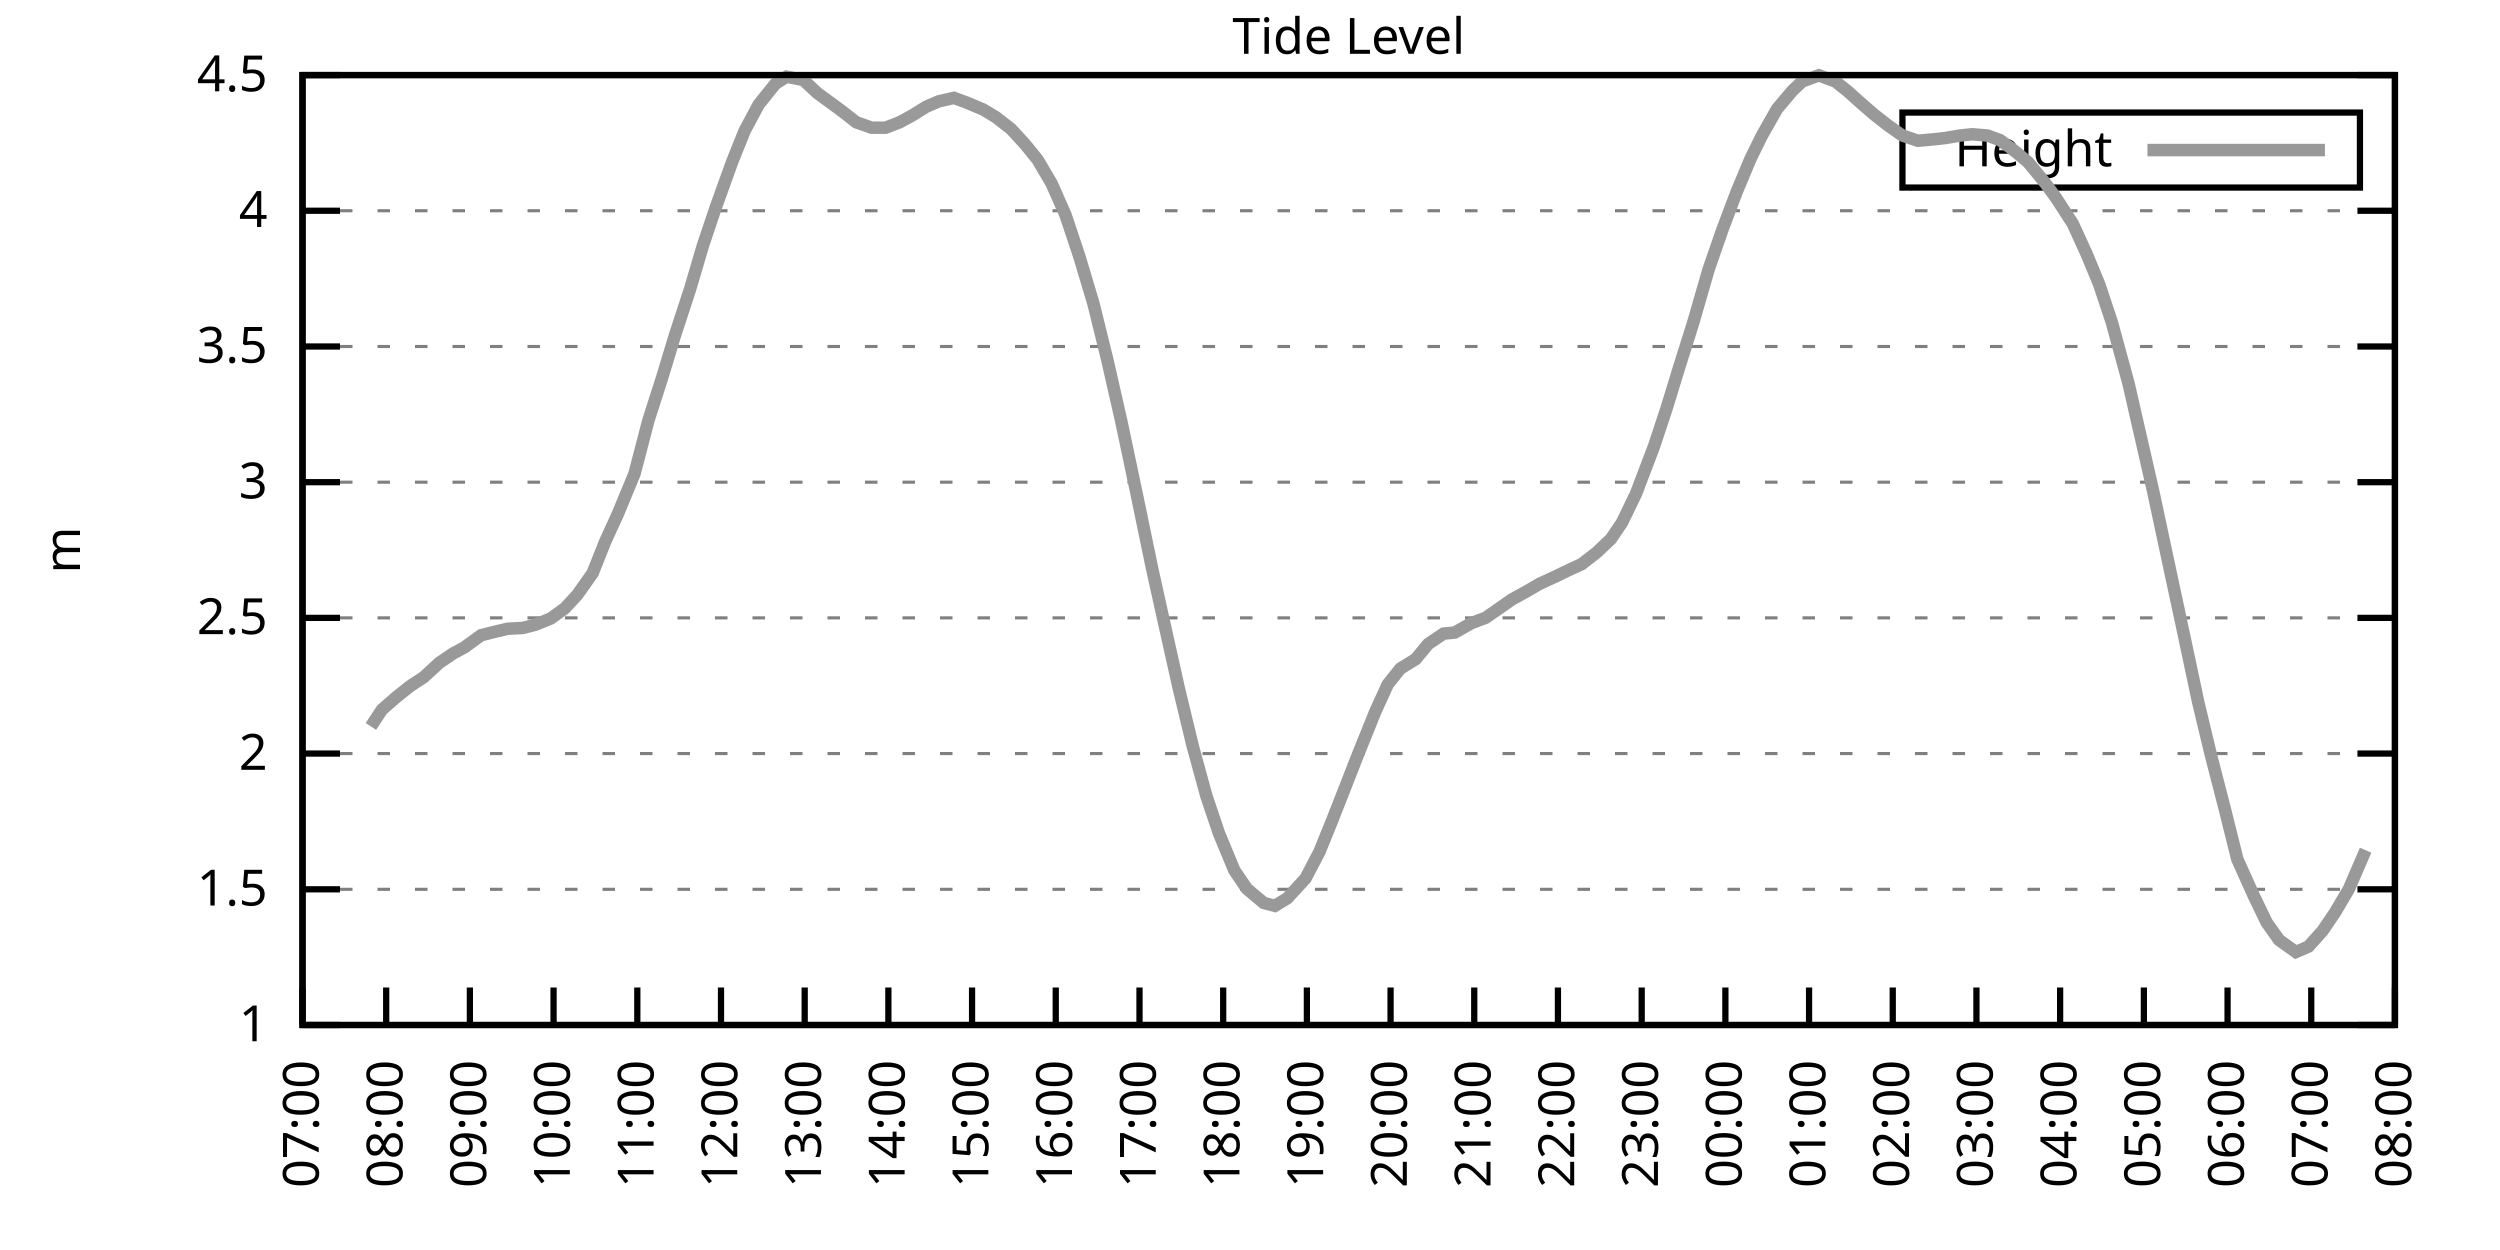
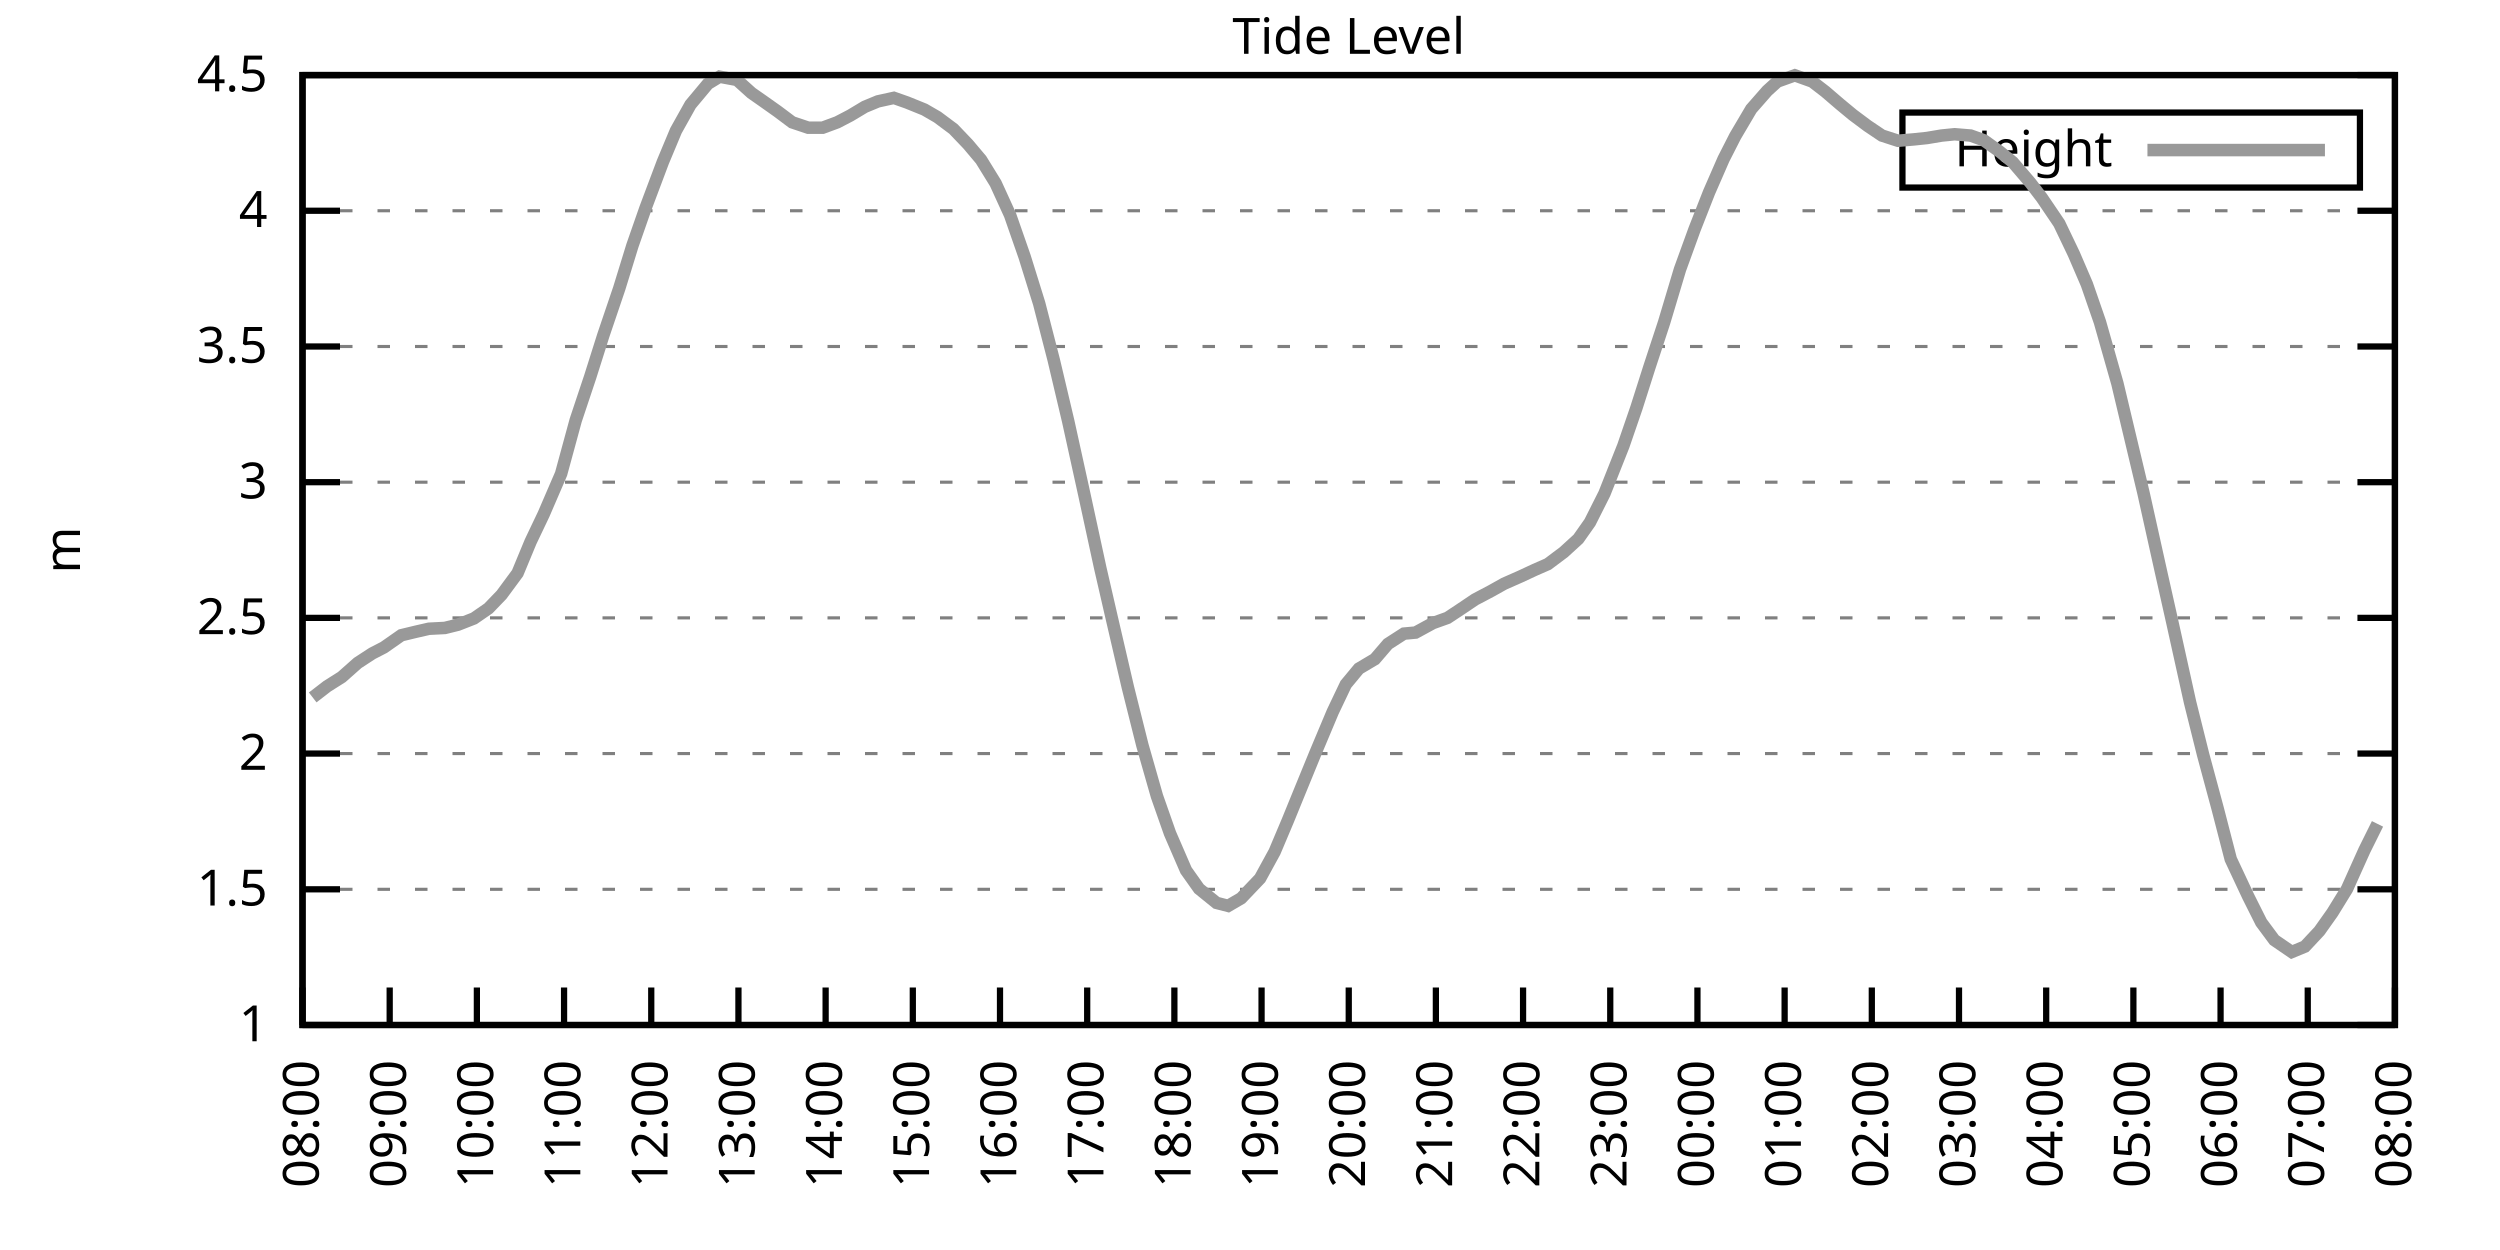
<svg xmlns="http://www.w3.org/2000/svg" xmlns:xlink="http://www.w3.org/1999/xlink" width="400" height="200" viewBox="0 0 400 200">
  <g id="gnuplot_canvas">
    <rect x="0" y="0" width="400" height="200" fill="none" />
    <defs>
      <circle id="gpDot" r="0.5" stroke-width="0.5" stroke="currentColor" />
      <path id="gpPt0" stroke-width="0.333" stroke="currentColor" d="M-1,0 h2 M0,-1 v2" />
      <path id="gpPt1" stroke-width="0.333" stroke="currentColor" d="M-1,-1 L1,1 M1,-1 L-1,1" />
      <path id="gpPt2" stroke-width="0.333" stroke="currentColor" d="M-1,0 L1,0 M0,-1 L0,1 M-1,-1 L1,1 M-1,1 L1,-1" />
      <rect id="gpPt3" stroke-width="0.333" stroke="currentColor" x="-1" y="-1" width="2" height="2" />
      <rect id="gpPt4" stroke-width="0.333" stroke="currentColor" fill="currentColor" x="-1" y="-1" width="2" height="2" />
      <circle id="gpPt5" stroke-width="0.333" stroke="currentColor" cx="0" cy="0" r="1" />
      <use xlink:href="#gpPt5" id="gpPt6" fill="currentColor" stroke="none" />
      <path id="gpPt7" stroke-width="0.333" stroke="currentColor" d="M0,-1.33 L-1.33,0.67 L1.33,0.67 z" />
      <use xlink:href="#gpPt7" id="gpPt8" fill="currentColor" stroke="none" />
      <use xlink:href="#gpPt7" id="gpPt9" stroke="currentColor" transform="rotate(180)" />
      <use xlink:href="#gpPt9" id="gpPt10" fill="currentColor" stroke="none" />
      <use xlink:href="#gpPt3" id="gpPt11" stroke="currentColor" transform="rotate(45)" />
      <use xlink:href="#gpPt11" id="gpPt12" fill="currentColor" stroke="none" />
      <path id="gpPt13" stroke-width="0.333" stroke="currentColor" d="M0,1.330 L1.265,0.411 L0.782,-1.067 L-0.782,-1.076 L-1.265,0.411 z" />
      <use xlink:href="#gpPt13" id="gpPt14" fill="currentColor" stroke="none" />
      <filter id="textbox" filterUnits="objectBoundingBox" x="0" y="0" height="1" width="1">
        <feFlood flood-color="white" flood-opacity="1" result="bgnd" />
        <feComposite in="SourceGraphic" in2="bgnd" operator="atop" />
      </filter>
      <filter id="greybox" filterUnits="objectBoundingBox" x="0" y="0" height="1" width="1">
        <feFlood flood-color="lightgrey" flood-opacity="1" result="grey" />
        <feComposite in="SourceGraphic" in2="grey" operator="atop" />
      </filter>
    </defs>
    <g fill="none" color="white" stroke="currentColor" stroke-width="1.00" stroke-linecap="butt" stroke-linejoin="miter">
</g>
    <g fill="none" color="black" stroke="currentColor" stroke-width="1.00" stroke-linecap="butt" stroke-linejoin="miter">
      <g stroke="none" shape-rendering="crispEdges">
        <polygon fill="rgb(255, 255, 255)" points="48.40,164.00 383.18,164.00 383.18,12.02 48.40,12.02 " />
      </g>
    </g>
    <g fill="none" color="black" stroke="currentColor" stroke-width="1.00" stroke-linecap="butt" stroke-linejoin="miter">
</g>
    <g fill="none" color="black" stroke="black" stroke-width="0.50" stroke-linecap="butt" stroke-linejoin="miter">
</g>
    <g fill="none" color="gray" stroke="currentColor" stroke-width="0.50" stroke-linecap="butt" stroke-linejoin="miter">
      <path stroke="gray" stroke-dasharray="2,4" class="gridline" d="M48.40,164.00 L383.19,164.00  " />
    </g>
    <g fill="none" color="gray" stroke="gray" stroke-width="1.00" stroke-linecap="butt" stroke-linejoin="miter">
</g>
    <g fill="none" color="black" stroke="currentColor" stroke-width="1.00" stroke-linecap="butt" stroke-linejoin="miter">
      <path stroke="black" d="M48.40,164.00 L54.40,164.00 M383.19,164.00 L377.19,164.00  " />
      <g transform="translate(42.80,166.60)" stroke="none" fill="black" font-family="Sans" font-size="8.00" text-anchor="end">
        <text>
          <tspan font-family="Sans"> 1</tspan>
        </text>
      </g>
    </g>
    <g fill="none" color="black" stroke="currentColor" stroke-width="1.00" stroke-linecap="butt" stroke-linejoin="miter">
</g>
    <g fill="none" color="black" stroke="black" stroke-width="0.50" stroke-linecap="butt" stroke-linejoin="miter">
</g>
    <g fill="none" color="gray" stroke="currentColor" stroke-width="0.50" stroke-linecap="butt" stroke-linejoin="miter">
      <path stroke="gray" stroke-dasharray="2,4" class="gridline" d="M48.40,142.29 L383.19,142.29  " />
    </g>
    <g fill="none" color="gray" stroke="gray" stroke-width="1.00" stroke-linecap="butt" stroke-linejoin="miter">
</g>
    <g fill="none" color="black" stroke="currentColor" stroke-width="1.00" stroke-linecap="butt" stroke-linejoin="miter">
      <path stroke="black" d="M48.40,142.29 L54.40,142.29 M383.19,142.29 L377.19,142.29  " />
      <g transform="translate(42.80,144.89)" stroke="none" fill="black" font-family="Sans" font-size="8.00" text-anchor="end">
        <text>
          <tspan font-family="Sans"> 1.5</tspan>
        </text>
      </g>
    </g>
    <g fill="none" color="black" stroke="currentColor" stroke-width="1.00" stroke-linecap="butt" stroke-linejoin="miter">
</g>
    <g fill="none" color="black" stroke="black" stroke-width="0.50" stroke-linecap="butt" stroke-linejoin="miter">
</g>
    <g fill="none" color="gray" stroke="currentColor" stroke-width="0.50" stroke-linecap="butt" stroke-linejoin="miter">
      <path stroke="gray" stroke-dasharray="2,4" class="gridline" d="M48.40,120.57 L383.19,120.57  " />
    </g>
    <g fill="none" color="gray" stroke="gray" stroke-width="1.00" stroke-linecap="butt" stroke-linejoin="miter">
</g>
    <g fill="none" color="black" stroke="currentColor" stroke-width="1.00" stroke-linecap="butt" stroke-linejoin="miter">
      <path stroke="black" d="M48.40,120.57 L54.40,120.57 M383.19,120.57 L377.19,120.57  " />
      <g transform="translate(42.80,123.17)" stroke="none" fill="black" font-family="Sans" font-size="8.00" text-anchor="end">
        <text>
          <tspan font-family="Sans"> 2</tspan>
        </text>
      </g>
    </g>
    <g fill="none" color="black" stroke="currentColor" stroke-width="1.00" stroke-linecap="butt" stroke-linejoin="miter">
</g>
    <g fill="none" color="black" stroke="black" stroke-width="0.50" stroke-linecap="butt" stroke-linejoin="miter">
</g>
    <g fill="none" color="gray" stroke="currentColor" stroke-width="0.50" stroke-linecap="butt" stroke-linejoin="miter">
      <path stroke="gray" stroke-dasharray="2,4" class="gridline" d="M48.40,98.86 L383.19,98.86  " />
    </g>
    <g fill="none" color="gray" stroke="gray" stroke-width="1.00" stroke-linecap="butt" stroke-linejoin="miter">
</g>
    <g fill="none" color="black" stroke="currentColor" stroke-width="1.00" stroke-linecap="butt" stroke-linejoin="miter">
      <path stroke="black" d="M48.40,98.86 L54.40,98.86 M383.19,98.86 L377.19,98.86  " />
      <g transform="translate(42.80,101.46)" stroke="none" fill="black" font-family="Sans" font-size="8.00" text-anchor="end">
        <text>
          <tspan font-family="Sans"> 2.5</tspan>
        </text>
      </g>
    </g>
    <g fill="none" color="black" stroke="currentColor" stroke-width="1.00" stroke-linecap="butt" stroke-linejoin="miter">
</g>
    <g fill="none" color="black" stroke="black" stroke-width="0.50" stroke-linecap="butt" stroke-linejoin="miter">
</g>
    <g fill="none" color="gray" stroke="currentColor" stroke-width="0.50" stroke-linecap="butt" stroke-linejoin="miter">
      <path stroke="gray" stroke-dasharray="2,4" class="gridline" d="M48.40,77.15 L383.19,77.15  " />
    </g>
    <g fill="none" color="gray" stroke="gray" stroke-width="1.00" stroke-linecap="butt" stroke-linejoin="miter">
</g>
    <g fill="none" color="black" stroke="currentColor" stroke-width="1.00" stroke-linecap="butt" stroke-linejoin="miter">
      <path stroke="black" d="M48.40,77.15 L54.40,77.15 M383.19,77.15 L377.19,77.15  " />
      <g transform="translate(42.80,79.75)" stroke="none" fill="black" font-family="Sans" font-size="8.00" text-anchor="end">
        <text>
          <tspan font-family="Sans"> 3</tspan>
        </text>
      </g>
    </g>
    <g fill="none" color="black" stroke="currentColor" stroke-width="1.00" stroke-linecap="butt" stroke-linejoin="miter">
</g>
    <g fill="none" color="black" stroke="black" stroke-width="0.50" stroke-linecap="butt" stroke-linejoin="miter">
</g>
    <g fill="none" color="gray" stroke="currentColor" stroke-width="0.50" stroke-linecap="butt" stroke-linejoin="miter">
      <path stroke="gray" stroke-dasharray="2,4" class="gridline" d="M48.40,55.44 L383.19,55.44  " />
    </g>
    <g fill="none" color="gray" stroke="gray" stroke-width="1.00" stroke-linecap="butt" stroke-linejoin="miter">
</g>
    <g fill="none" color="black" stroke="currentColor" stroke-width="1.00" stroke-linecap="butt" stroke-linejoin="miter">
      <path stroke="black" d="M48.40,55.44 L54.40,55.44 M383.19,55.44 L377.19,55.44  " />
      <g transform="translate(42.80,58.04)" stroke="none" fill="black" font-family="Sans" font-size="8.00" text-anchor="end">
        <text>
          <tspan font-family="Sans"> 3.5</tspan>
        </text>
      </g>
    </g>
    <g fill="none" color="black" stroke="currentColor" stroke-width="1.00" stroke-linecap="butt" stroke-linejoin="miter">
</g>
    <g fill="none" color="black" stroke="black" stroke-width="0.50" stroke-linecap="butt" stroke-linejoin="miter">
</g>
    <g fill="none" color="gray" stroke="currentColor" stroke-width="0.50" stroke-linecap="butt" stroke-linejoin="miter">
      <path stroke="gray" stroke-dasharray="2,4" class="gridline" d="M48.40,33.72 L383.19,33.72  " />
    </g>
    <g fill="none" color="gray" stroke="gray" stroke-width="1.00" stroke-linecap="butt" stroke-linejoin="miter">
</g>
    <g fill="none" color="black" stroke="currentColor" stroke-width="1.00" stroke-linecap="butt" stroke-linejoin="miter">
      <path stroke="black" d="M48.40,33.72 L54.40,33.72 M383.19,33.72 L377.19,33.72  " />
      <g transform="translate(42.80,36.32)" stroke="none" fill="black" font-family="Sans" font-size="8.00" text-anchor="end">
        <text>
          <tspan font-family="Sans"> 4</tspan>
        </text>
      </g>
    </g>
    <g fill="none" color="black" stroke="currentColor" stroke-width="1.00" stroke-linecap="butt" stroke-linejoin="miter">
</g>
    <g fill="none" color="black" stroke="black" stroke-width="0.50" stroke-linecap="butt" stroke-linejoin="miter">
</g>
    <g fill="none" color="gray" stroke="currentColor" stroke-width="0.50" stroke-linecap="butt" stroke-linejoin="miter">
      <path stroke="gray" stroke-dasharray="2,4" class="gridline" d="M48.40,12.01 L383.19,12.01  " />
    </g>
    <g fill="none" color="gray" stroke="gray" stroke-width="1.00" stroke-linecap="butt" stroke-linejoin="miter">
</g>
    <g fill="none" color="black" stroke="currentColor" stroke-width="1.00" stroke-linecap="butt" stroke-linejoin="miter">
      <path stroke="black" d="M48.40,12.01 L54.40,12.01 M383.19,12.01 L377.19,12.01  " />
      <g transform="translate(42.80,14.61)" stroke="none" fill="black" font-family="Sans" font-size="8.00" text-anchor="end">
        <text>
          <tspan font-family="Sans"> 4.5</tspan>
        </text>
      </g>
    </g>
    <g fill="none" color="black" stroke="currentColor" stroke-width="1.00" stroke-linecap="butt" stroke-linejoin="miter">
      <path stroke="black" d="M48.40,164.00 L48.40,158.00  " />
      <g transform="translate(51.00,169.60) rotate(270.00)" stroke="none" fill="black" font-family="Sans" font-size="8.00" text-anchor="end">
        <text>
-           <tspan font-family="Sans">07:00</tspan>
-         </text>
-       </g>
-     </g>
-     <g fill="none" color="black" stroke="currentColor" stroke-width="1.00" stroke-linecap="butt" stroke-linejoin="miter">
-       <path stroke="black" d="M61.79,164.00 L61.79,158.00  " />
-       <g transform="translate(64.39,169.60) rotate(270.00)" stroke="none" fill="black" font-family="Sans" font-size="8.00" text-anchor="end">
-         <text>
          <tspan font-family="Sans">08:00</tspan>
        </text>
      </g>
    </g>
    <g fill="none" color="black" stroke="currentColor" stroke-width="1.00" stroke-linecap="butt" stroke-linejoin="miter">
-       <path stroke="black" d="M75.18,164.00 L75.18,158.00  " />
-       <g transform="translate(77.78,169.60) rotate(270.00)" stroke="none" fill="black" font-family="Sans" font-size="8.00" text-anchor="end">
+       <path stroke="black" d="M62.35,164.00 L62.35,158.00  " />
+       <g transform="translate(64.95,169.60) rotate(270.00)" stroke="none" fill="black" font-family="Sans" font-size="8.00" text-anchor="end">
        <text>
          <tspan font-family="Sans">09:00</tspan>
        </text>
      </g>
    </g>
    <g fill="none" color="black" stroke="currentColor" stroke-width="1.00" stroke-linecap="butt" stroke-linejoin="miter">
-       <path stroke="black" d="M88.57,164.00 L88.57,158.00  " />
-       <g transform="translate(91.17,169.60) rotate(270.00)" stroke="none" fill="black" font-family="Sans" font-size="8.00" text-anchor="end">
+       <path stroke="black" d="M76.30,164.00 L76.30,158.00  " />
+       <g transform="translate(78.90,169.60) rotate(270.00)" stroke="none" fill="black" font-family="Sans" font-size="8.00" text-anchor="end">
        <text>
          <tspan font-family="Sans">10:00</tspan>
        </text>
      </g>
    </g>
    <g fill="none" color="black" stroke="currentColor" stroke-width="1.00" stroke-linecap="butt" stroke-linejoin="miter">
-       <path stroke="black" d="M101.97,164.00 L101.97,158.00  " />
-       <g transform="translate(104.57,169.60) rotate(270.00)" stroke="none" fill="black" font-family="Sans" font-size="8.00" text-anchor="end">
+       <path stroke="black" d="M90.25,164.00 L90.25,158.00  " />
+       <g transform="translate(92.85,169.60) rotate(270.00)" stroke="none" fill="black" font-family="Sans" font-size="8.00" text-anchor="end">
        <text>
          <tspan font-family="Sans">11:00</tspan>
        </text>
      </g>
    </g>
    <g fill="none" color="black" stroke="currentColor" stroke-width="1.00" stroke-linecap="butt" stroke-linejoin="miter">
-       <path stroke="black" d="M115.36,164.00 L115.36,158.00  " />
-       <g transform="translate(117.96,169.60) rotate(270.00)" stroke="none" fill="black" font-family="Sans" font-size="8.00" text-anchor="end">
+       <path stroke="black" d="M104.20,164.00 L104.20,158.00  " />
+       <g transform="translate(106.80,169.60) rotate(270.00)" stroke="none" fill="black" font-family="Sans" font-size="8.00" text-anchor="end">
        <text>
          <tspan font-family="Sans">12:00</tspan>
        </text>
      </g>
    </g>
    <g fill="none" color="black" stroke="currentColor" stroke-width="1.00" stroke-linecap="butt" stroke-linejoin="miter">
-       <path stroke="black" d="M128.75,164.00 L128.75,158.00  " />
-       <g transform="translate(131.35,169.60) rotate(270.00)" stroke="none" fill="black" font-family="Sans" font-size="8.00" text-anchor="end">
+       <path stroke="black" d="M118.15,164.00 L118.15,158.00  " />
+       <g transform="translate(120.75,169.60) rotate(270.00)" stroke="none" fill="black" font-family="Sans" font-size="8.00" text-anchor="end">
        <text>
          <tspan font-family="Sans">13:00</tspan>
        </text>
      </g>
    </g>
    <g fill="none" color="black" stroke="currentColor" stroke-width="1.00" stroke-linecap="butt" stroke-linejoin="miter">
-       <path stroke="black" d="M142.14,164.00 L142.14,158.00  " />
-       <g transform="translate(144.74,169.60) rotate(270.00)" stroke="none" fill="black" font-family="Sans" font-size="8.00" text-anchor="end">
+       <path stroke="black" d="M132.10,164.00 L132.10,158.00  " />
+       <g transform="translate(134.70,169.60) rotate(270.00)" stroke="none" fill="black" font-family="Sans" font-size="8.00" text-anchor="end">
        <text>
          <tspan font-family="Sans">14:00</tspan>
        </text>
      </g>
    </g>
    <g fill="none" color="black" stroke="currentColor" stroke-width="1.00" stroke-linecap="butt" stroke-linejoin="miter">
-       <path stroke="black" d="M155.53,164.00 L155.53,158.00  " />
-       <g transform="translate(158.13,169.60) rotate(270.00)" stroke="none" fill="black" font-family="Sans" font-size="8.00" text-anchor="end">
+       <path stroke="black" d="M146.05,164.00 L146.05,158.00  " />
+       <g transform="translate(148.65,169.60) rotate(270.00)" stroke="none" fill="black" font-family="Sans" font-size="8.00" text-anchor="end">
        <text>
          <tspan font-family="Sans">15:00</tspan>
        </text>
      </g>
    </g>
    <g fill="none" color="black" stroke="currentColor" stroke-width="1.00" stroke-linecap="butt" stroke-linejoin="miter">
-       <path stroke="black" d="M168.92,164.00 L168.92,158.00  " />
-       <g transform="translate(171.52,169.60) rotate(270.00)" stroke="none" fill="black" font-family="Sans" font-size="8.00" text-anchor="end">
+       <path stroke="black" d="M160.00,164.00 L160.00,158.00  " />
+       <g transform="translate(162.60,169.60) rotate(270.00)" stroke="none" fill="black" font-family="Sans" font-size="8.00" text-anchor="end">
        <text>
          <tspan font-family="Sans">16:00</tspan>
        </text>
      </g>
    </g>
    <g fill="none" color="black" stroke="currentColor" stroke-width="1.00" stroke-linecap="butt" stroke-linejoin="miter">
-       <path stroke="black" d="M182.32,164.00 L182.32,158.00  " />
-       <g transform="translate(184.92,169.60) rotate(270.00)" stroke="none" fill="black" font-family="Sans" font-size="8.00" text-anchor="end">
+       <path stroke="black" d="M173.95,164.00 L173.95,158.00  " />
+       <g transform="translate(176.55,169.60) rotate(270.00)" stroke="none" fill="black" font-family="Sans" font-size="8.00" text-anchor="end">
        <text>
          <tspan font-family="Sans">17:00</tspan>
        </text>
      </g>
    </g>
    <g fill="none" color="black" stroke="currentColor" stroke-width="1.00" stroke-linecap="butt" stroke-linejoin="miter">
-       <path stroke="black" d="M195.71,164.00 L195.71,158.00  " />
-       <g transform="translate(198.31,169.60) rotate(270.00)" stroke="none" fill="black" font-family="Sans" font-size="8.00" text-anchor="end">
+       <path stroke="black" d="M187.90,164.00 L187.90,158.00  " />
+       <g transform="translate(190.50,169.60) rotate(270.00)" stroke="none" fill="black" font-family="Sans" font-size="8.00" text-anchor="end">
        <text>
          <tspan font-family="Sans">18:00</tspan>
        </text>
      </g>
    </g>
    <g fill="none" color="black" stroke="currentColor" stroke-width="1.00" stroke-linecap="butt" stroke-linejoin="miter">
-       <path stroke="black" d="M209.10,164.00 L209.10,158.00  " />
-       <g transform="translate(211.70,169.60) rotate(270.00)" stroke="none" fill="black" font-family="Sans" font-size="8.00" text-anchor="end">
+       <path stroke="black" d="M201.85,164.00 L201.85,158.00  " />
+       <g transform="translate(204.45,169.60) rotate(270.00)" stroke="none" fill="black" font-family="Sans" font-size="8.00" text-anchor="end">
        <text>
          <tspan font-family="Sans">19:00</tspan>
        </text>
      </g>
    </g>
    <g fill="none" color="black" stroke="currentColor" stroke-width="1.00" stroke-linecap="butt" stroke-linejoin="miter">
-       <path stroke="black" d="M222.49,164.00 L222.49,158.00  " />
-       <g transform="translate(225.09,169.60) rotate(270.00)" stroke="none" fill="black" font-family="Sans" font-size="8.00" text-anchor="end">
+       <path stroke="black" d="M215.80,164.00 L215.80,158.00  " />
+       <g transform="translate(218.40,169.60) rotate(270.00)" stroke="none" fill="black" font-family="Sans" font-size="8.00" text-anchor="end">
        <text>
          <tspan font-family="Sans">20:00</tspan>
        </text>
      </g>
    </g>
    <g fill="none" color="black" stroke="currentColor" stroke-width="1.00" stroke-linecap="butt" stroke-linejoin="miter">
-       <path stroke="black" d="M235.88,164.00 L235.88,158.00  " />
-       <g transform="translate(238.48,169.60) rotate(270.00)" stroke="none" fill="black" font-family="Sans" font-size="8.00" text-anchor="end">
+       <path stroke="black" d="M229.74,164.00 L229.74,158.00  " />
+       <g transform="translate(232.34,169.60) rotate(270.00)" stroke="none" fill="black" font-family="Sans" font-size="8.00" text-anchor="end">
        <text>
          <tspan font-family="Sans">21:00</tspan>
        </text>
      </g>
    </g>
    <g fill="none" color="black" stroke="currentColor" stroke-width="1.00" stroke-linecap="butt" stroke-linejoin="miter">
-       <path stroke="black" d="M249.27,164.00 L249.27,158.00  " />
-       <g transform="translate(251.87,169.60) rotate(270.00)" stroke="none" fill="black" font-family="Sans" font-size="8.00" text-anchor="end">
+       <path stroke="black" d="M243.69,164.00 L243.69,158.00  " />
+       <g transform="translate(246.29,169.60) rotate(270.00)" stroke="none" fill="black" font-family="Sans" font-size="8.00" text-anchor="end">
        <text>
          <tspan font-family="Sans">22:00</tspan>
        </text>
      </g>
    </g>
    <g fill="none" color="black" stroke="currentColor" stroke-width="1.00" stroke-linecap="butt" stroke-linejoin="miter">
-       <path stroke="black" d="M262.67,164.00 L262.67,158.00  " />
-       <g transform="translate(265.27,169.60) rotate(270.00)" stroke="none" fill="black" font-family="Sans" font-size="8.00" text-anchor="end">
+       <path stroke="black" d="M257.64,164.00 L257.64,158.00  " />
+       <g transform="translate(260.24,169.60) rotate(270.00)" stroke="none" fill="black" font-family="Sans" font-size="8.00" text-anchor="end">
        <text>
          <tspan font-family="Sans">23:00</tspan>
        </text>
      </g>
    </g>
    <g fill="none" color="black" stroke="currentColor" stroke-width="1.00" stroke-linecap="butt" stroke-linejoin="miter">
-       <path stroke="black" d="M276.06,164.00 L276.06,158.00  " />
-       <g transform="translate(278.66,169.60) rotate(270.00)" stroke="none" fill="black" font-family="Sans" font-size="8.00" text-anchor="end">
+       <path stroke="black" d="M271.59,164.00 L271.59,158.00  " />
+       <g transform="translate(274.19,169.60) rotate(270.00)" stroke="none" fill="black" font-family="Sans" font-size="8.00" text-anchor="end">
        <text>
          <tspan font-family="Sans">00:00</tspan>
        </text>
      </g>
    </g>
    <g fill="none" color="black" stroke="currentColor" stroke-width="1.00" stroke-linecap="butt" stroke-linejoin="miter">
-       <path stroke="black" d="M289.45,164.00 L289.45,158.00  " />
-       <g transform="translate(292.05,169.60) rotate(270.00)" stroke="none" fill="black" font-family="Sans" font-size="8.00" text-anchor="end">
+       <path stroke="black" d="M285.54,164.00 L285.54,158.00  " />
+       <g transform="translate(288.14,169.60) rotate(270.00)" stroke="none" fill="black" font-family="Sans" font-size="8.00" text-anchor="end">
        <text>
          <tspan font-family="Sans">01:00</tspan>
        </text>
      </g>
    </g>
    <g fill="none" color="black" stroke="currentColor" stroke-width="1.00" stroke-linecap="butt" stroke-linejoin="miter">
-       <path stroke="black" d="M302.84,164.00 L302.84,158.00  " />
-       <g transform="translate(305.44,169.60) rotate(270.00)" stroke="none" fill="black" font-family="Sans" font-size="8.00" text-anchor="end">
+       <path stroke="black" d="M299.49,164.00 L299.49,158.00  " />
+       <g transform="translate(302.09,169.60) rotate(270.00)" stroke="none" fill="black" font-family="Sans" font-size="8.00" text-anchor="end">
        <text>
          <tspan font-family="Sans">02:00</tspan>
        </text>
      </g>
    </g>
    <g fill="none" color="black" stroke="currentColor" stroke-width="1.00" stroke-linecap="butt" stroke-linejoin="miter">
-       <path stroke="black" d="M316.23,164.00 L316.23,158.00  " />
-       <g transform="translate(318.83,169.60) rotate(270.00)" stroke="none" fill="black" font-family="Sans" font-size="8.00" text-anchor="end">
+       <path stroke="black" d="M313.44,164.00 L313.44,158.00  " />
+       <g transform="translate(316.04,169.60) rotate(270.00)" stroke="none" fill="black" font-family="Sans" font-size="8.00" text-anchor="end">
        <text>
          <tspan font-family="Sans">03:00</tspan>
        </text>
      </g>
    </g>
    <g fill="none" color="black" stroke="currentColor" stroke-width="1.00" stroke-linecap="butt" stroke-linejoin="miter">
-       <path stroke="black" d="M329.62,164.00 L329.62,158.00  " />
-       <g transform="translate(332.22,169.60) rotate(270.00)" stroke="none" fill="black" font-family="Sans" font-size="8.00" text-anchor="end">
+       <path stroke="black" d="M327.39,164.00 L327.39,158.00  " />
+       <g transform="translate(329.99,169.60) rotate(270.00)" stroke="none" fill="black" font-family="Sans" font-size="8.00" text-anchor="end">
        <text>
          <tspan font-family="Sans">04:00</tspan>
        </text>
      </g>
    </g>
    <g fill="none" color="black" stroke="currentColor" stroke-width="1.00" stroke-linecap="butt" stroke-linejoin="miter">
-       <path stroke="black" d="M343.02,164.00 L343.02,158.00  " />
-       <g transform="translate(345.62,169.60) rotate(270.00)" stroke="none" fill="black" font-family="Sans" font-size="8.00" text-anchor="end">
+       <path stroke="black" d="M341.34,164.00 L341.34,158.00  " />
+       <g transform="translate(343.94,169.60) rotate(270.00)" stroke="none" fill="black" font-family="Sans" font-size="8.00" text-anchor="end">
        <text>
          <tspan font-family="Sans">05:00</tspan>
        </text>
      </g>
    </g>
    <g fill="none" color="black" stroke="currentColor" stroke-width="1.00" stroke-linecap="butt" stroke-linejoin="miter">
-       <path stroke="black" d="M356.41,164.00 L356.41,158.00  " />
-       <g transform="translate(359.01,169.60) rotate(270.00)" stroke="none" fill="black" font-family="Sans" font-size="8.00" text-anchor="end">
+       <path stroke="black" d="M355.29,164.00 L355.29,158.00  " />
+       <g transform="translate(357.89,169.60) rotate(270.00)" stroke="none" fill="black" font-family="Sans" font-size="8.00" text-anchor="end">
        <text>
          <tspan font-family="Sans">06:00</tspan>
        </text>
      </g>
    </g>
    <g fill="none" color="black" stroke="currentColor" stroke-width="1.00" stroke-linecap="butt" stroke-linejoin="miter">
-       <path stroke="black" d="M369.80,164.00 L369.80,158.00  " />
-       <g transform="translate(372.40,169.60) rotate(270.00)" stroke="none" fill="black" font-family="Sans" font-size="8.00" text-anchor="end">
+       <path stroke="black" d="M369.24,164.00 L369.24,158.00  " />
+       <g transform="translate(371.84,169.60) rotate(270.00)" stroke="none" fill="black" font-family="Sans" font-size="8.00" text-anchor="end">
        <text>
          <tspan font-family="Sans">07:00</tspan>
        </text>
      </g>
    </g>
    <g fill="none" color="black" stroke="currentColor" stroke-width="1.00" stroke-linecap="butt" stroke-linejoin="miter">
      <path stroke="black" d="M383.19,164.00 L383.19,158.00  " />
      <g transform="translate(385.79,169.60) rotate(270.00)" stroke="none" fill="black" font-family="Sans" font-size="8.00" text-anchor="end">
        <text>
          <tspan font-family="Sans">08:00</tspan>
        </text>
      </g>
    </g>
    <g fill="none" color="black" stroke="currentColor" stroke-width="1.00" stroke-linecap="butt" stroke-linejoin="miter">
</g>
    <g fill="none" color="black" stroke="currentColor" stroke-width="1.00" stroke-linecap="butt" stroke-linejoin="miter">
      <path stroke="black" d="M48.40,12.01 L48.40,164.00 L383.19,164.00 L383.19,12.01 L48.40,12.01 Z  " />
    </g>
    <g fill="none" color="black" stroke="currentColor" stroke-width="1.00" stroke-linecap="butt" stroke-linejoin="miter">
</g>
    <g fill="none" color="black" stroke="currentColor" stroke-width="1.00" stroke-linecap="butt" stroke-linejoin="miter">
      <path stroke="black" d="M304.39,30.01 L304.39,18.01 L377.59,18.01 L377.59,30.01 L304.39,30.01 Z  " />
    </g>
    <g id="Tide_level_plot_1">
      <g fill="none" color="white" stroke="black" stroke-width="2.00" stroke-linecap="butt" stroke-linejoin="miter">
</g>
      <g fill="none" color="black" stroke="currentColor" stroke-width="2.00" stroke-linecap="butt" stroke-linejoin="miter">
        <g transform="translate(337.99,26.61)" stroke="none" fill="black" font-family="Sans" font-size="8.00" text-anchor="end">
          <text>
            <tspan font-family="Sans">Height</tspan>
          </text>
        </g>
      </g>
      <g fill="none" color="black" stroke="currentColor" stroke-width="2.00" stroke-linecap="butt" stroke-linejoin="miter">
-         <path stroke="rgb(153, 153, 153)" d="M343.59,24.01 L371.99,24.01 M59.34,116.23 L61.12,113.54 L63.35,111.59 L65.59,109.80 L67.82,108.33 L70.27,106.07   L72.50,104.55 L74.29,103.59 L76.97,101.64 L79.20,101.08 L81.21,100.60 L83.66,100.47 L85.67,99.95 L88.13,98.95   L90.36,97.34 L92.37,95.17 L94.82,91.70 L96.83,86.66 L98.84,82.27 L101.52,75.80 L103.75,67.25 L105.98,60.30   L107.99,53.66 L110.45,46.14 L112.46,39.32 L114.47,33.33 L117.14,25.91 L119.15,20.91 L121.38,16.74 L124.06,13.40   L125.85,12.27 L128.53,12.79 L130.76,14.88 L132.54,16.18 L134.78,17.83 L137.01,19.57 L139.46,20.43 L141.69,20.43   L143.93,19.57 L145.94,18.48 L148.17,17.09 L150.18,16.22 L152.63,15.66 L154.64,16.40 L157.32,17.53 L159.33,18.74   L161.78,20.65 L164.01,23.08 L166.02,25.56 L168.25,29.34 L170.49,34.42 L172.72,41.11 L174.95,48.57 L177.18,57.61   L179.41,67.42 L181.87,79.06 L184.32,90.87 L186.11,98.95 L188.57,109.98 L190.80,119.23 L193.03,127.39 L195.04,133.34   L197.49,139.25 L199.50,142.20 L202.18,144.46 L203.97,144.94 L205.97,143.72 L208.88,140.55 L211.11,136.29 L213.12,131.34   L215.13,126.22 L217.36,120.53 L220.04,113.89 L222.04,109.50 L224.05,106.98 L226.51,105.46 L228.52,103.03 L230.97,101.38   L232.76,101.21 L235.44,99.69 L237.67,98.86 L239.68,97.47 L241.91,95.91 L244.36,94.56 L246.37,93.39 L248.83,92.26   L251.06,91.18 L253.07,90.26 L255.52,88.35 L257.76,86.22 L259.54,83.58 L261.77,78.97 L264.67,71.33 L266.68,65.25   L268.69,58.69 L270.92,51.61 L273.38,43.10 L275.61,36.68 L277.84,30.77 L280.07,25.43 L281.86,21.78 L284.32,17.44   L286.77,14.53 L288.33,13.05 L291.01,12.05 L293.69,13.05 L295.70,14.66 L297.93,16.66 L299.94,18.39 L302.17,20.13   L304.40,21.69 L306.86,22.52 L309.31,22.30 L311.32,22.08 L313.55,21.69 L315.56,21.48 L318.02,21.69 L320.03,22.43   L322.48,24.26 L324.49,25.95 L327.17,29.21 L328.95,31.64 L331.63,35.76 L333.86,40.63 L335.87,45.49 L337.88,51.53   L340.56,61.34 L344.58,78.93 L347.26,91.48 L349.04,99.77 L351.72,112.37 L353.73,120.75 L355.96,129.39 L357.97,137.47   L360.65,143.42 L362.66,147.59 L364.66,150.41 L367.34,152.32 L369.35,151.45 L371.58,148.97 L373.59,146.02 L375.82,142.24   L378.50,136.03  " />
+         <path stroke="rgb(153, 153, 153)" d="M343.59,24.01 L371.99,24.01 M50.03,111.59 L52.35,109.80 L54.68,108.33 L57.23,106.07 L59.56,104.55 L61.42,103.59   L64.21,101.64 L66.53,101.08 L68.63,100.60 L71.18,100.47 L73.28,99.95 L75.83,98.95 L78.16,97.34 L80.25,95.17   L82.81,91.70 L84.90,86.66 L86.99,82.27 L89.78,75.80 L92.11,67.25 L94.43,60.30 L96.53,53.66 L99.08,46.14   L101.18,39.32 L103.27,33.33 L106.06,25.91 L108.15,20.91 L110.48,16.74 L113.27,13.40 L115.13,12.27 L117.92,12.79   L120.24,14.88 L122.10,16.18 L124.43,17.83 L126.75,19.57 L129.31,20.43 L131.63,20.43 L133.96,19.57 L136.05,18.48   L138.37,17.09 L140.47,16.22 L143.02,15.66 L145.12,16.40 L147.91,17.53 L150.00,18.74 L152.56,20.65 L154.88,23.08   L156.97,25.56 L159.30,29.34 L161.62,34.42 L163.95,41.11 L166.27,48.57 L168.60,57.61 L170.92,67.42 L173.48,79.06   L176.04,90.87 L177.90,98.95 L180.46,109.98 L182.78,119.23 L185.11,127.39 L187.20,133.34 L189.76,139.25 L191.85,142.20   L194.64,144.46 L196.50,144.94 L198.59,143.72 L201.61,140.55 L203.94,136.29 L206.03,131.34 L208.12,126.22 L210.45,120.53   L213.24,113.89 L215.33,109.50 L217.42,106.98 L219.98,105.46 L222.07,103.03 L224.63,101.38 L226.49,101.21 L229.28,99.69   L231.60,98.86 L233.70,97.47 L236.02,95.91 L238.58,94.56 L240.67,93.39 L243.23,92.26 L245.55,91.18 L247.65,90.26   L250.20,88.35 L252.53,86.22 L254.39,83.58 L256.71,78.97 L259.74,71.33 L261.83,65.25 L263.92,58.69 L266.25,51.61   L268.80,43.10 L271.13,36.68 L273.45,30.77 L275.78,25.43 L277.64,21.78 L280.20,17.44 L282.75,14.53 L284.38,13.05   L287.17,12.05 L289.96,13.05 L292.05,14.66 L294.38,16.66 L296.47,18.39 L298.80,20.13 L301.12,21.69 L303.68,22.52   L306.23,22.30 L308.33,22.08 L310.65,21.69 L312.74,21.48 L315.30,21.69 L317.39,22.43 L319.95,24.26 L322.04,25.95   L324.83,29.21 L326.69,31.64 L329.48,35.76 L331.81,40.63 L333.90,45.49 L335.99,51.53 L338.78,61.34 L342.97,78.93   L345.76,91.48 L347.62,99.77 L350.41,112.37 L352.50,120.75 L354.83,129.39 L356.92,137.47 L359.71,143.42 L361.80,147.59   L363.89,150.41 L366.68,152.32 L368.78,151.45 L371.10,148.97 L373.19,146.02 L375.52,142.24 L378.31,136.03 L380.40,131.82    " />
      </g>
    </g>
    <g fill="none" color="black" stroke="currentColor" stroke-width="2.00" stroke-linecap="butt" stroke-linejoin="miter">
</g>
    <g fill="none" color="black" stroke="black" stroke-width="1.00" stroke-linecap="butt" stroke-linejoin="miter">
</g>
    <g fill="none" color="black" stroke="currentColor" stroke-width="1.00" stroke-linecap="butt" stroke-linejoin="miter">
      <path stroke="black" d="M48.40,12.01 L48.40,164.00 L383.19,164.00 L383.19,12.01 L48.40,12.01 Z  " />
      <g transform="translate(12.80,88.01) rotate(270.00)" stroke="none" fill="black" font-family="Sans" font-size="8.00" text-anchor="middle">
        <text>
          <tspan font-family="Sans">m</tspan>
        </text>
      </g>
    </g>
    <g fill="none" color="black" stroke="currentColor" stroke-width="1.00" stroke-linecap="butt" stroke-linejoin="miter">
</g>
    <g fill="none" color="black" stroke="currentColor" stroke-width="1.00" stroke-linecap="butt" stroke-linejoin="miter">
      <g transform="translate(215.79,8.61)" stroke="none" fill="black" font-family="Sans" font-size="8.00" text-anchor="middle">
        <text>
          <tspan font-family="Sans">Tide Level</tspan>
        </text>
      </g>
    </g>
    <g fill="none" color="black" stroke="currentColor" stroke-width="1.00" stroke-linecap="butt" stroke-linejoin="miter">
</g>
  </g>
</svg>
